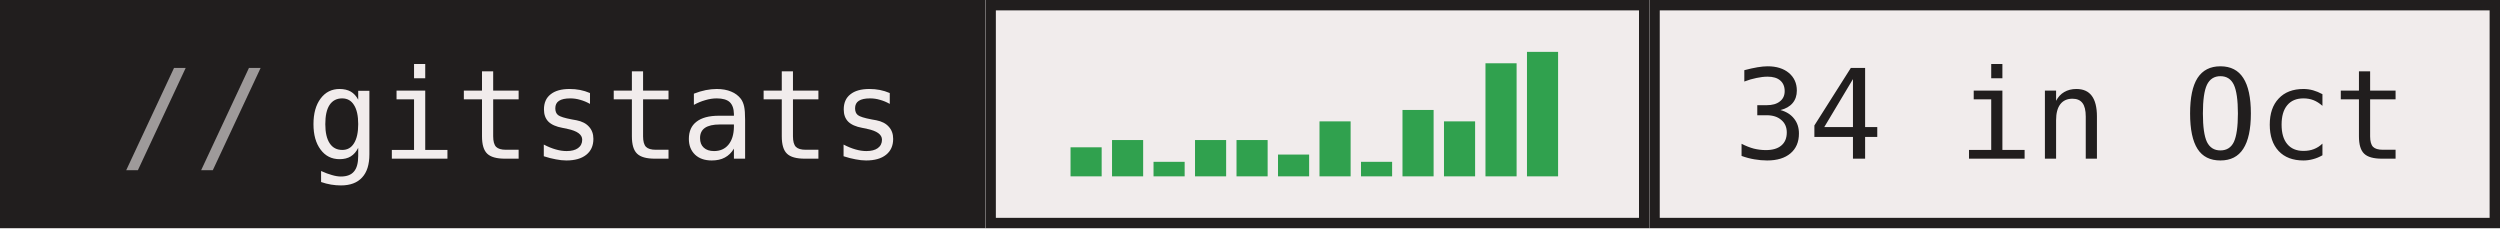
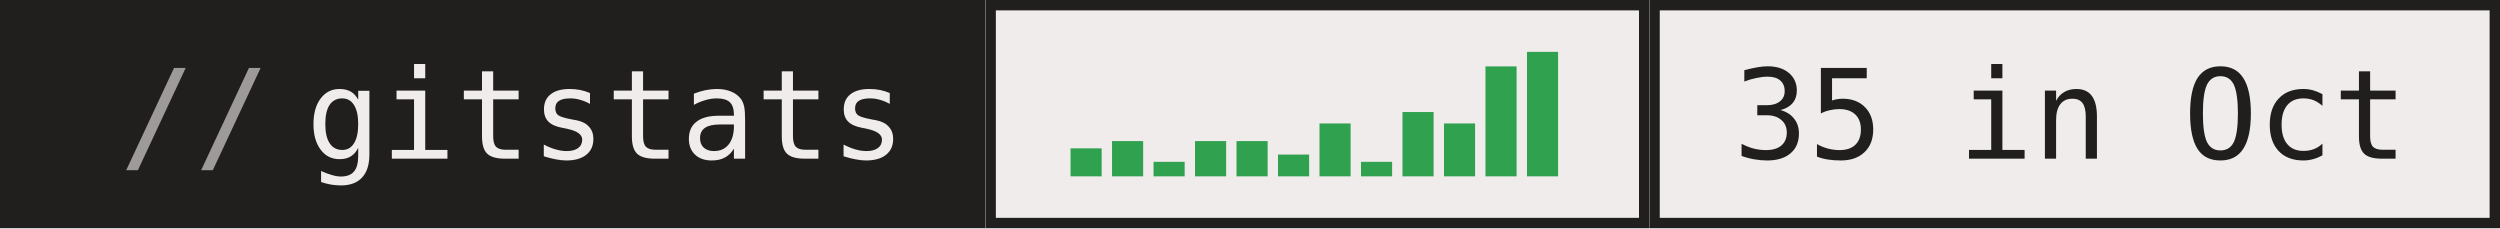
- <svg xmlns="http://www.w3.org/2000/svg" width="241" height="22" role="img" aria-label="gitstats: 34 in Oct">
+ <svg xmlns="http://www.w3.org/2000/svg" width="241" height="22" role="img" aria-label="gitstats: 35 in Oct">
  <g>
    <rect x="0" width="95" height="22" fill="#211e1e" />
    <rect x="95" width="64" height="22" fill="#f1ecec" />
    <rect x="95.5" y="0.5" width="63" height="21" fill="none" stroke="#211e1e" />
    <rect x="159" width="82" height="22" fill="#f1ecec" />
    <rect x="159.5" y="0.5" width="81" height="21" fill="none" stroke="#211e1e" />
  </g>
-   <rect x="103.2" y="14.2" width="3" height="2.8" fill="#30a14e" />
-   <rect x="107.2" y="13.5" width="3" height="3.5" fill="#30a14e" />
+   <rect x="103.2" y="14.3" width="3" height="2.7" fill="#30a14e" />
+   <rect x="107.2" y="13.6" width="3" height="3.4" fill="#30a14e" />
  <rect x="111.2" y="15.6" width="3" height="1.4" fill="#30a14e" />
-   <rect x="115.2" y="13.5" width="3" height="3.5" fill="#30a14e" />
-   <rect x="119.2" y="13.5" width="3" height="3.5" fill="#30a14e" />
+   <rect x="115.2" y="13.6" width="3" height="3.4" fill="#30a14e" />
+   <rect x="119.2" y="13.6" width="3" height="3.4" fill="#30a14e" />
  <rect x="123.2" y="14.9" width="3" height="2.1" fill="#30a14e" />
-   <rect x="127.2" y="11.7" width="3" height="5.3" fill="#30a14e" />
+   <rect x="127.2" y="11.9" width="3" height="5.1" fill="#30a14e" />
  <rect x="131.2" y="15.6" width="3" height="1.4" fill="#30a14e" />
-   <rect x="135.2" y="10.6" width="3" height="6.4" fill="#30a14e" />
-   <rect x="139.2" y="11.7" width="3" height="5.3" fill="#30a14e" />
-   <rect x="143.2" y="6.1" width="3" height="10.9" fill="#30a14e" />
+   <rect x="135.2" y="10.8" width="3" height="6.2" fill="#30a14e" />
+   <rect x="139.2" y="11.9" width="3" height="5.1" fill="#30a14e" />
+   <rect x="143.2" y="6.4" width="3" height="10.6" fill="#30a14e" />
  <rect x="147.2" y="5.0" width="3" height="12.0" fill="#30a14e" />
  <g text-anchor="middle" font-family="IBM Plex Mono,JetBrains Mono,ui-monospace,SFMono-Regular,Menlo,Consolas,monospace" font-size="12" text-rendering="geometricPrecision">
    <text x="58.4" y="15.3" fill="#f1ecec" textLength="57.6">gitstats</text>
-     <text x="199.6" y="15.3" fill="#211e1e" textLength="64.8">34 in Oct</text>
+     <text x="199.6" y="15.3" fill="#211e1e" textLength="64.8">35 in Oct</text>
    <text x="18.8" y="15.3" fill="#9e9a9a">//</text>
  </g>
</svg>
